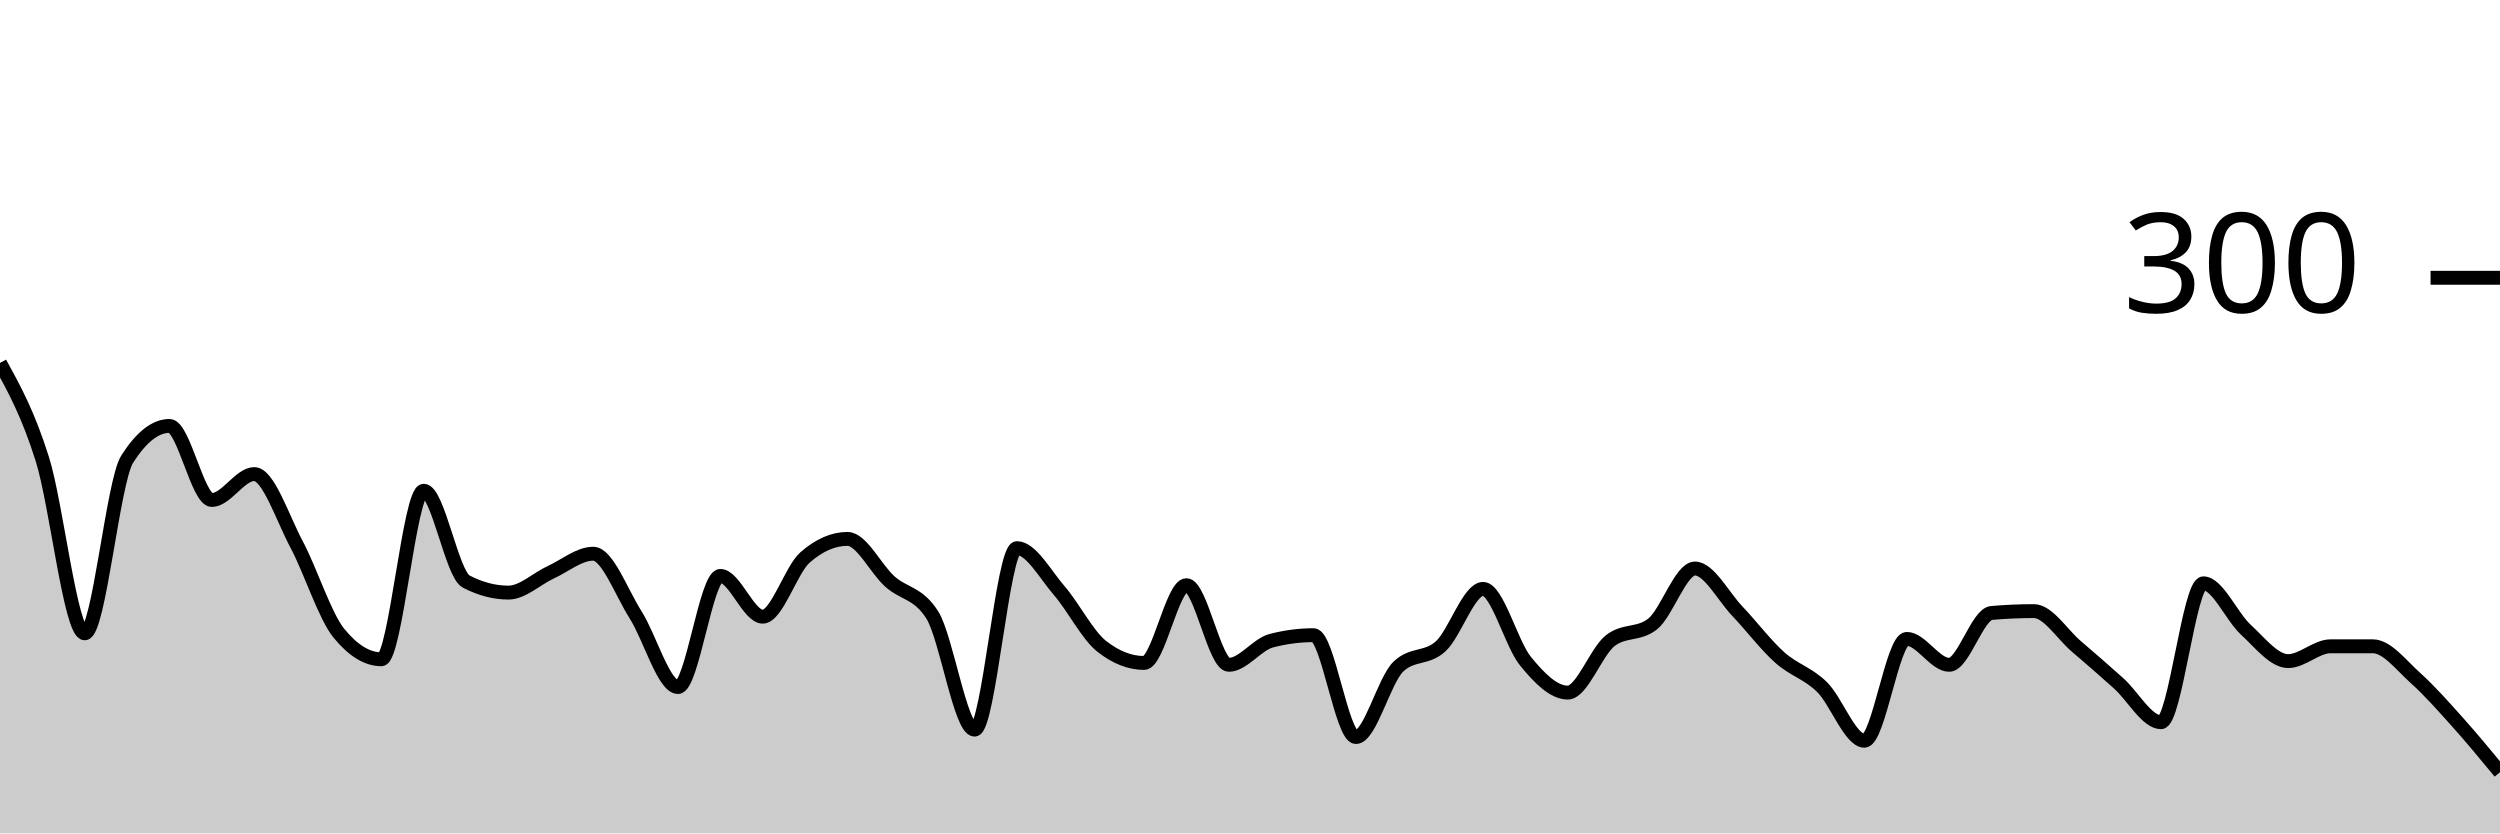
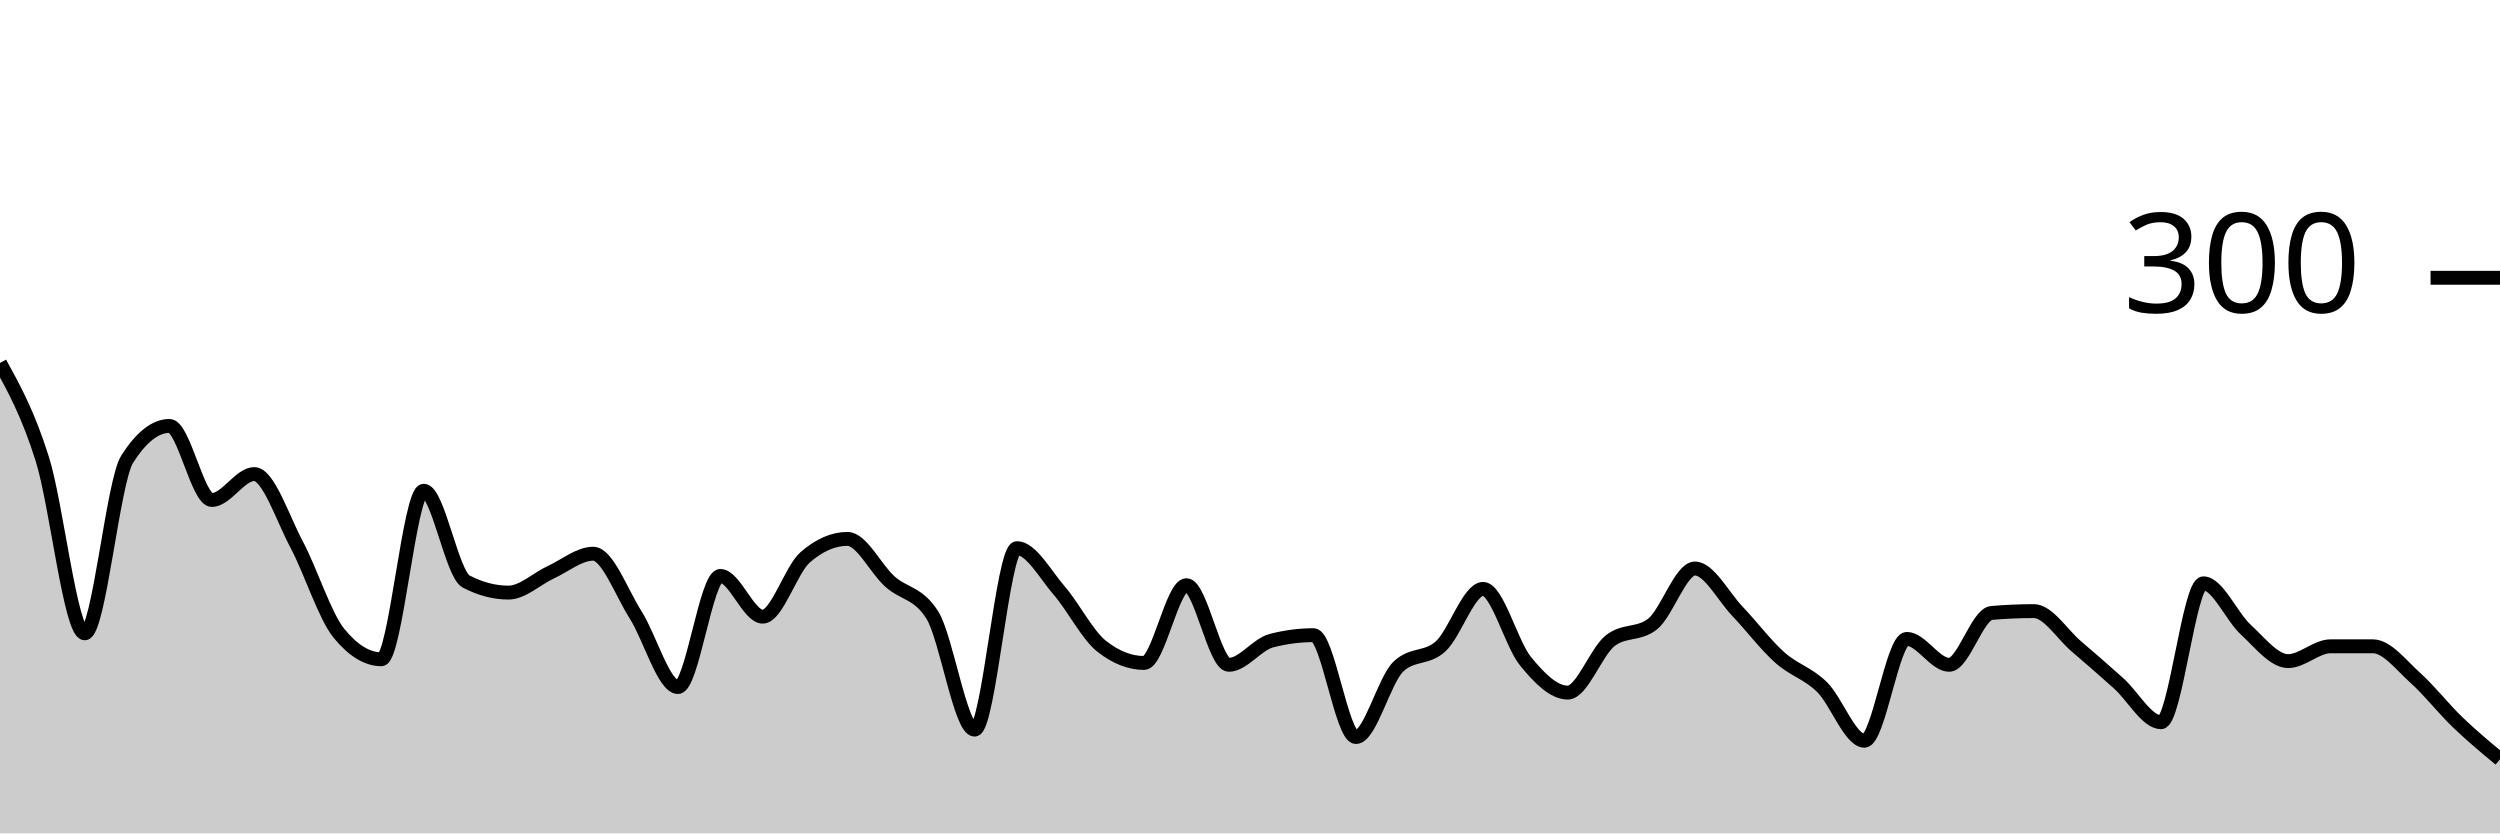
<svg xmlns="http://www.w3.org/2000/svg" viewBox="0 0 180 60">
  <g transform="translate(0,20)">
-     <path class="area" fill="rgba(0, 0, 0, 0.2)" d="M0,6.133C1.017,7.978,2.034,9.822,3.051,13.067C4.068,16.311,5.085,25.6,6.102,25.6C7.119,25.6,8.136,14.667,9.153,13.067C10.169,11.467,11.186,10.667,12.203,10.667C13.22,10.667,14.237,16,15.254,16C16.271,16,17.288,14.133,18.305,14.133C19.322,14.133,20.339,17.289,21.356,19.2C22.373,21.111,23.39,24.356,24.407,25.6C25.424,26.844,26.441,27.467,27.458,27.467C28.475,27.467,29.492,15.333,30.508,15.333C31.525,15.333,32.542,21.333,33.559,21.867C34.576,22.4,35.593,22.667,36.61,22.667C37.627,22.667,38.644,21.667,39.661,21.2C40.678,20.733,41.695,19.867,42.712,19.867C43.729,19.867,44.746,22.667,45.763,24.267C46.78,25.867,47.797,29.467,48.814,29.467C49.831,29.467,50.847,21.467,51.864,21.467C52.881,21.467,53.898,24.4,54.915,24.4C55.932,24.4,56.949,21.022,57.966,20.133C58.983,19.244,60,18.8,61.017,18.8C62.034,18.8,63.051,20.956,64.068,21.867C65.085,22.778,66.102,22.667,67.119,24.267C68.136,25.867,69.153,32.533,70.169,32.533C71.186,32.533,72.203,19.467,73.22,19.467C74.237,19.467,75.254,21.356,76.271,22.533C77.288,23.711,78.305,25.733,79.322,26.533C80.339,27.333,81.356,27.733,82.373,27.733C83.39,27.733,84.407,22.133,85.424,22.133C86.441,22.133,87.458,27.867,88.475,27.867C89.492,27.867,90.508,26.4,91.525,26.133C92.542,25.867,93.559,25.733,94.576,25.733C95.593,25.733,96.61,33.067,97.627,33.067C98.644,33.067,99.661,28.978,100.678,28C101.695,27.022,102.712,27.467,103.729,26.533C104.746,25.6,105.763,22.4,106.78,22.4C107.797,22.4,108.814,26.356,109.831,27.6C110.847,28.844,111.864,29.867,112.881,29.867C113.898,29.867,114.915,26.933,115.932,26.133C116.949,25.333,117.966,25.733,118.983,24.933C120,24.133,121.017,20.933,122.034,20.933C123.051,20.933,124.068,22.933,125.085,24C126.102,25.067,127.119,26.422,128.136,27.333C129.153,28.244,130.169,28.467,131.186,29.467C132.203,30.467,133.22,33.333,134.237,33.333C135.254,33.333,136.271,26,137.288,26C138.305,26,139.322,27.867,140.339,27.867C141.356,27.867,142.373,24.222,143.39,24.133C144.407,24.044,145.424,24,146.441,24C147.458,24,148.475,25.667,149.492,26.533C150.508,27.4,151.525,28.289,152.542,29.2C153.559,30.111,154.576,32,155.593,32C156.61,32,157.627,22,158.644,22C159.661,22,160.678,24.4,161.695,25.333C162.712,26.267,163.729,27.6,164.746,27.6C165.763,27.6,166.78,26.533,167.797,26.533C168.814,26.533,169.831,26.533,170.847,26.533C171.864,26.533,172.881,27.889,173.898,28.8C174.915,29.711,175.932,30.867,176.949,32C177.966,33.133,178.983,34.367,180,35.6L180,40C178.983,40,177.966,40,176.949,40C175.932,40,174.915,40,173.898,40C172.881,40,171.864,40,170.847,40C169.831,40,168.814,40,167.797,40C166.78,40,165.763,40,164.746,40C163.729,40,162.712,40,161.695,40C160.678,40,159.661,40,158.644,40C157.627,40,156.61,40,155.593,40C154.576,40,153.559,40,152.542,40C151.525,40,150.508,40,149.492,40C148.475,40,147.458,40,146.441,40C145.424,40,144.407,40,143.39,40C142.373,40,141.356,40,140.339,40C139.322,40,138.305,40,137.288,40C136.271,40,135.254,40,134.237,40C133.22,40,132.203,40,131.186,40C130.169,40,129.153,40,128.136,40C127.119,40,126.102,40,125.085,40C124.068,40,123.051,40,122.034,40C121.017,40,120,40,118.983,40C117.966,40,116.949,40,115.932,40C114.915,40,113.898,40,112.881,40C111.864,40,110.847,40,109.831,40C108.814,40,107.797,40,106.78,40C105.763,40,104.746,40,103.729,40C102.712,40,101.695,40,100.678,40C99.661,40,98.644,40,97.627,40C96.61,40,95.593,40,94.576,40C93.559,40,92.542,40,91.525,40C90.508,40,89.492,40,88.475,40C87.458,40,86.441,40,85.424,40C84.407,40,83.39,40,82.373,40C81.356,40,80.339,40,79.322,40C78.305,40,77.288,40,76.271,40C75.254,40,74.237,40,73.22,40C72.203,40,71.186,40,70.169,40C69.153,40,68.136,40,67.119,40C66.102,40,65.085,40,64.068,40C63.051,40,62.034,40,61.017,40C60,40,58.983,40,57.966,40C56.949,40,55.932,40,54.915,40C53.898,40,52.881,40,51.864,40C50.847,40,49.831,40,48.814,40C47.797,40,46.78,40,45.763,40C44.746,40,43.729,40,42.712,40C41.695,40,40.678,40,39.661,40C38.644,40,37.627,40,36.61,40C35.593,40,34.576,40,33.559,40C32.542,40,31.525,40,30.508,40C29.492,40,28.475,40,27.458,40C26.441,40,25.424,40,24.407,40C23.39,40,22.373,40,21.356,40C20.339,40,19.322,40,18.305,40C17.288,40,16.271,40,15.254,40C14.237,40,13.22,40,12.203,40C11.186,40,10.169,40,9.153,40C8.136,40,7.119,40,6.102,40C5.085,40,4.068,40,3.051,40C2.034,40,1.017,40,0,40Z" />
-     <path class="line" stroke="black" fill="none" d="M0,6.133C1.017,7.978,2.034,9.822,3.051,13.067C4.068,16.311,5.085,25.6,6.102,25.6C7.119,25.6,8.136,14.667,9.153,13.067C10.169,11.467,11.186,10.667,12.203,10.667C13.22,10.667,14.237,16,15.254,16C16.271,16,17.288,14.133,18.305,14.133C19.322,14.133,20.339,17.289,21.356,19.2C22.373,21.111,23.39,24.356,24.407,25.6C25.424,26.844,26.441,27.467,27.458,27.467C28.475,27.467,29.492,15.333,30.508,15.333C31.525,15.333,32.542,21.333,33.559,21.867C34.576,22.4,35.593,22.667,36.61,22.667C37.627,22.667,38.644,21.667,39.661,21.2C40.678,20.733,41.695,19.867,42.712,19.867C43.729,19.867,44.746,22.667,45.763,24.267C46.78,25.867,47.797,29.467,48.814,29.467C49.831,29.467,50.847,21.467,51.864,21.467C52.881,21.467,53.898,24.4,54.915,24.4C55.932,24.4,56.949,21.022,57.966,20.133C58.983,19.244,60,18.8,61.017,18.8C62.034,18.8,63.051,20.956,64.068,21.867C65.085,22.778,66.102,22.667,67.119,24.267C68.136,25.867,69.153,32.533,70.169,32.533C71.186,32.533,72.203,19.467,73.22,19.467C74.237,19.467,75.254,21.356,76.271,22.533C77.288,23.711,78.305,25.733,79.322,26.533C80.339,27.333,81.356,27.733,82.373,27.733C83.39,27.733,84.407,22.133,85.424,22.133C86.441,22.133,87.458,27.867,88.475,27.867C89.492,27.867,90.508,26.4,91.525,26.133C92.542,25.867,93.559,25.733,94.576,25.733C95.593,25.733,96.61,33.067,97.627,33.067C98.644,33.067,99.661,28.978,100.678,28C101.695,27.022,102.712,27.467,103.729,26.533C104.746,25.6,105.763,22.4,106.78,22.4C107.797,22.4,108.814,26.356,109.831,27.6C110.847,28.844,111.864,29.867,112.881,29.867C113.898,29.867,114.915,26.933,115.932,26.133C116.949,25.333,117.966,25.733,118.983,24.933C120,24.133,121.017,20.933,122.034,20.933C123.051,20.933,124.068,22.933,125.085,24C126.102,25.067,127.119,26.422,128.136,27.333C129.153,28.244,130.169,28.467,131.186,29.467C132.203,30.467,133.22,33.333,134.237,33.333C135.254,33.333,136.271,26,137.288,26C138.305,26,139.322,27.867,140.339,27.867C141.356,27.867,142.373,24.222,143.39,24.133C144.407,24.044,145.424,24,146.441,24C147.458,24,148.475,25.667,149.492,26.533C150.508,27.4,151.525,28.289,152.542,29.2C153.559,30.111,154.576,32,155.593,32C156.61,32,157.627,22,158.644,22C159.661,22,160.678,24.4,161.695,25.333C162.712,26.267,163.729,27.6,164.746,27.6C165.763,27.6,166.78,26.533,167.797,26.533C168.814,26.533,169.831,26.533,170.847,26.533C171.864,26.533,172.881,27.889,173.898,28.8C174.915,29.711,175.932,30.867,176.949,32C177.966,33.133,178.983,34.367,180,35.6" />
+     <path class="area" fill="rgba(0, 0, 0, 0.2)" d="M0,6.133C1.017,7.978,2.034,9.822,3.051,13.067C4.068,16.311,5.085,25.6,6.102,25.6C7.119,25.6,8.136,14.667,9.153,13.067C10.169,11.467,11.186,10.667,12.203,10.667C13.22,10.667,14.237,16,15.254,16C16.271,16,17.288,14.133,18.305,14.133C19.322,14.133,20.339,17.289,21.356,19.2C22.373,21.111,23.39,24.356,24.407,25.6C25.424,26.844,26.441,27.467,27.458,27.467C28.475,27.467,29.492,15.333,30.508,15.333C31.525,15.333,32.542,21.333,33.559,21.867C34.576,22.4,35.593,22.667,36.61,22.667C37.627,22.667,38.644,21.667,39.661,21.2C40.678,20.733,41.695,19.867,42.712,19.867C43.729,19.867,44.746,22.667,45.763,24.267C46.78,25.867,47.797,29.467,48.814,29.467C49.831,29.467,50.847,21.467,51.864,21.467C52.881,21.467,53.898,24.4,54.915,24.4C55.932,24.4,56.949,21.022,57.966,20.133C58.983,19.244,60,18.8,61.017,18.8C62.034,18.8,63.051,20.956,64.068,21.867C65.085,22.778,66.102,22.667,67.119,24.267C68.136,25.867,69.153,32.533,70.169,32.533C71.186,32.533,72.203,19.467,73.22,19.467C74.237,19.467,75.254,21.356,76.271,22.533C77.288,23.711,78.305,25.733,79.322,26.533C80.339,27.333,81.356,27.733,82.373,27.733C83.39,27.733,84.407,22.133,85.424,22.133C86.441,22.133,87.458,27.867,88.475,27.867C89.492,27.867,90.508,26.4,91.525,26.133C92.542,25.867,93.559,25.733,94.576,25.733C95.593,25.733,96.61,33.067,97.627,33.067C98.644,33.067,99.661,28.978,100.678,28C101.695,27.022,102.712,27.467,103.729,26.533C104.746,25.6,105.763,22.4,106.78,22.4C107.797,22.4,108.814,26.356,109.831,27.6C110.847,28.844,111.864,29.867,112.881,29.867C113.898,29.867,114.915,26.933,115.932,26.133C116.949,25.333,117.966,25.733,118.983,24.933C120,24.133,121.017,20.933,122.034,20.933C123.051,20.933,124.068,22.933,125.085,24C126.102,25.067,127.119,26.422,128.136,27.333C129.153,28.244,130.169,28.467,131.186,29.467C132.203,30.467,133.22,33.333,134.237,33.333C135.254,33.333,136.271,26,137.288,26C138.305,26,139.322,27.867,140.339,27.867C141.356,27.867,142.373,24.222,143.39,24.133C144.407,24.044,145.424,24,146.441,24C147.458,24,148.475,25.667,149.492,26.533C150.508,27.4,151.525,28.289,152.542,29.2C153.559,30.111,154.576,32,155.593,32C156.61,32,157.627,22,158.644,22C159.661,22,160.678,24.4,161.695,25.333C162.712,26.267,163.729,27.6,164.746,27.6C165.763,27.6,166.78,26.533,167.797,26.533C168.814,26.533,169.831,26.533,170.847,26.533C171.864,26.533,172.881,27.889,173.898,28.8C174.915,29.711,175.932,31.022,176.949,32C177.966,32.978,178.983,33.822,180,34.667L180,40C178.983,40,177.966,40,176.949,40C175.932,40,174.915,40,173.898,40C172.881,40,171.864,40,170.847,40C169.831,40,168.814,40,167.797,40C166.78,40,165.763,40,164.746,40C163.729,40,162.712,40,161.695,40C160.678,40,159.661,40,158.644,40C157.627,40,156.61,40,155.593,40C154.576,40,153.559,40,152.542,40C151.525,40,150.508,40,149.492,40C148.475,40,147.458,40,146.441,40C145.424,40,144.407,40,143.39,40C142.373,40,141.356,40,140.339,40C139.322,40,138.305,40,137.288,40C136.271,40,135.254,40,134.237,40C133.22,40,132.203,40,131.186,40C130.169,40,129.153,40,128.136,40C127.119,40,126.102,40,125.085,40C124.068,40,123.051,40,122.034,40C121.017,40,120,40,118.983,40C117.966,40,116.949,40,115.932,40C114.915,40,113.898,40,112.881,40C111.864,40,110.847,40,109.831,40C108.814,40,107.797,40,106.78,40C105.763,40,104.746,40,103.729,40C102.712,40,101.695,40,100.678,40C99.661,40,98.644,40,97.627,40C96.61,40,95.593,40,94.576,40C93.559,40,92.542,40,91.525,40C90.508,40,89.492,40,88.475,40C87.458,40,86.441,40,85.424,40C84.407,40,83.39,40,82.373,40C81.356,40,80.339,40,79.322,40C78.305,40,77.288,40,76.271,40C75.254,40,74.237,40,73.22,40C72.203,40,71.186,40,70.169,40C69.153,40,68.136,40,67.119,40C66.102,40,65.085,40,64.068,40C63.051,40,62.034,40,61.017,40C60,40,58.983,40,57.966,40C56.949,40,55.932,40,54.915,40C53.898,40,52.881,40,51.864,40C50.847,40,49.831,40,48.814,40C47.797,40,46.78,40,45.763,40C44.746,40,43.729,40,42.712,40C41.695,40,40.678,40,39.661,40C38.644,40,37.627,40,36.61,40C35.593,40,34.576,40,33.559,40C32.542,40,31.525,40,30.508,40C29.492,40,28.475,40,27.458,40C26.441,40,25.424,40,24.407,40C23.39,40,22.373,40,21.356,40C20.339,40,19.322,40,18.305,40C17.288,40,16.271,40,15.254,40C14.237,40,13.22,40,12.203,40C11.186,40,10.169,40,9.153,40C8.136,40,7.119,40,6.102,40C5.085,40,4.068,40,3.051,40C2.034,40,1.017,40,0,40Z" />
+     <path class="line" stroke="black" fill="none" d="M0,6.133C1.017,7.978,2.034,9.822,3.051,13.067C4.068,16.311,5.085,25.6,6.102,25.6C7.119,25.6,8.136,14.667,9.153,13.067C10.169,11.467,11.186,10.667,12.203,10.667C13.22,10.667,14.237,16,15.254,16C16.271,16,17.288,14.133,18.305,14.133C19.322,14.133,20.339,17.289,21.356,19.2C22.373,21.111,23.39,24.356,24.407,25.6C25.424,26.844,26.441,27.467,27.458,27.467C28.475,27.467,29.492,15.333,30.508,15.333C31.525,15.333,32.542,21.333,33.559,21.867C34.576,22.4,35.593,22.667,36.61,22.667C37.627,22.667,38.644,21.667,39.661,21.2C40.678,20.733,41.695,19.867,42.712,19.867C43.729,19.867,44.746,22.667,45.763,24.267C46.78,25.867,47.797,29.467,48.814,29.467C49.831,29.467,50.847,21.467,51.864,21.467C52.881,21.467,53.898,24.4,54.915,24.4C55.932,24.4,56.949,21.022,57.966,20.133C58.983,19.244,60,18.8,61.017,18.8C62.034,18.8,63.051,20.956,64.068,21.867C65.085,22.778,66.102,22.667,67.119,24.267C68.136,25.867,69.153,32.533,70.169,32.533C71.186,32.533,72.203,19.467,73.22,19.467C74.237,19.467,75.254,21.356,76.271,22.533C77.288,23.711,78.305,25.733,79.322,26.533C80.339,27.333,81.356,27.733,82.373,27.733C83.39,27.733,84.407,22.133,85.424,22.133C86.441,22.133,87.458,27.867,88.475,27.867C89.492,27.867,90.508,26.4,91.525,26.133C92.542,25.867,93.559,25.733,94.576,25.733C95.593,25.733,96.61,33.067,97.627,33.067C98.644,33.067,99.661,28.978,100.678,28C101.695,27.022,102.712,27.467,103.729,26.533C104.746,25.6,105.763,22.4,106.78,22.4C107.797,22.4,108.814,26.356,109.831,27.6C110.847,28.844,111.864,29.867,112.881,29.867C113.898,29.867,114.915,26.933,115.932,26.133C116.949,25.333,117.966,25.733,118.983,24.933C120,24.133,121.017,20.933,122.034,20.933C123.051,20.933,124.068,22.933,125.085,24C126.102,25.067,127.119,26.422,128.136,27.333C129.153,28.244,130.169,28.467,131.186,29.467C132.203,30.467,133.22,33.333,134.237,33.333C135.254,33.333,136.271,26,137.288,26C138.305,26,139.322,27.867,140.339,27.867C141.356,27.867,142.373,24.222,143.39,24.133C144.407,24.044,145.424,24,146.441,24C147.458,24,148.475,25.667,149.492,26.533C150.508,27.4,151.525,28.289,152.542,29.2C153.559,30.111,154.576,32,155.593,32C156.61,32,157.627,22,158.644,22C159.661,22,160.678,24.4,161.695,25.333C162.712,26.267,163.729,27.6,164.746,27.6C165.763,27.6,166.78,26.533,167.797,26.533C168.814,26.533,169.831,26.533,170.847,26.533C171.864,26.533,172.881,27.889,173.898,28.8C174.915,29.711,175.932,31.022,176.949,32C177.966,32.978,178.983,33.822,180,34.667" />
    <path class="axis-ceiling" stroke-width="1" stroke="black" fill="none" d="M175,0L180,0" />
    <text class="axis-ceiling-label" font-family="sans-serif" text-anchor="end" font-size="10px" x="170" y="2.5">300</text>
  </g>
</svg>
